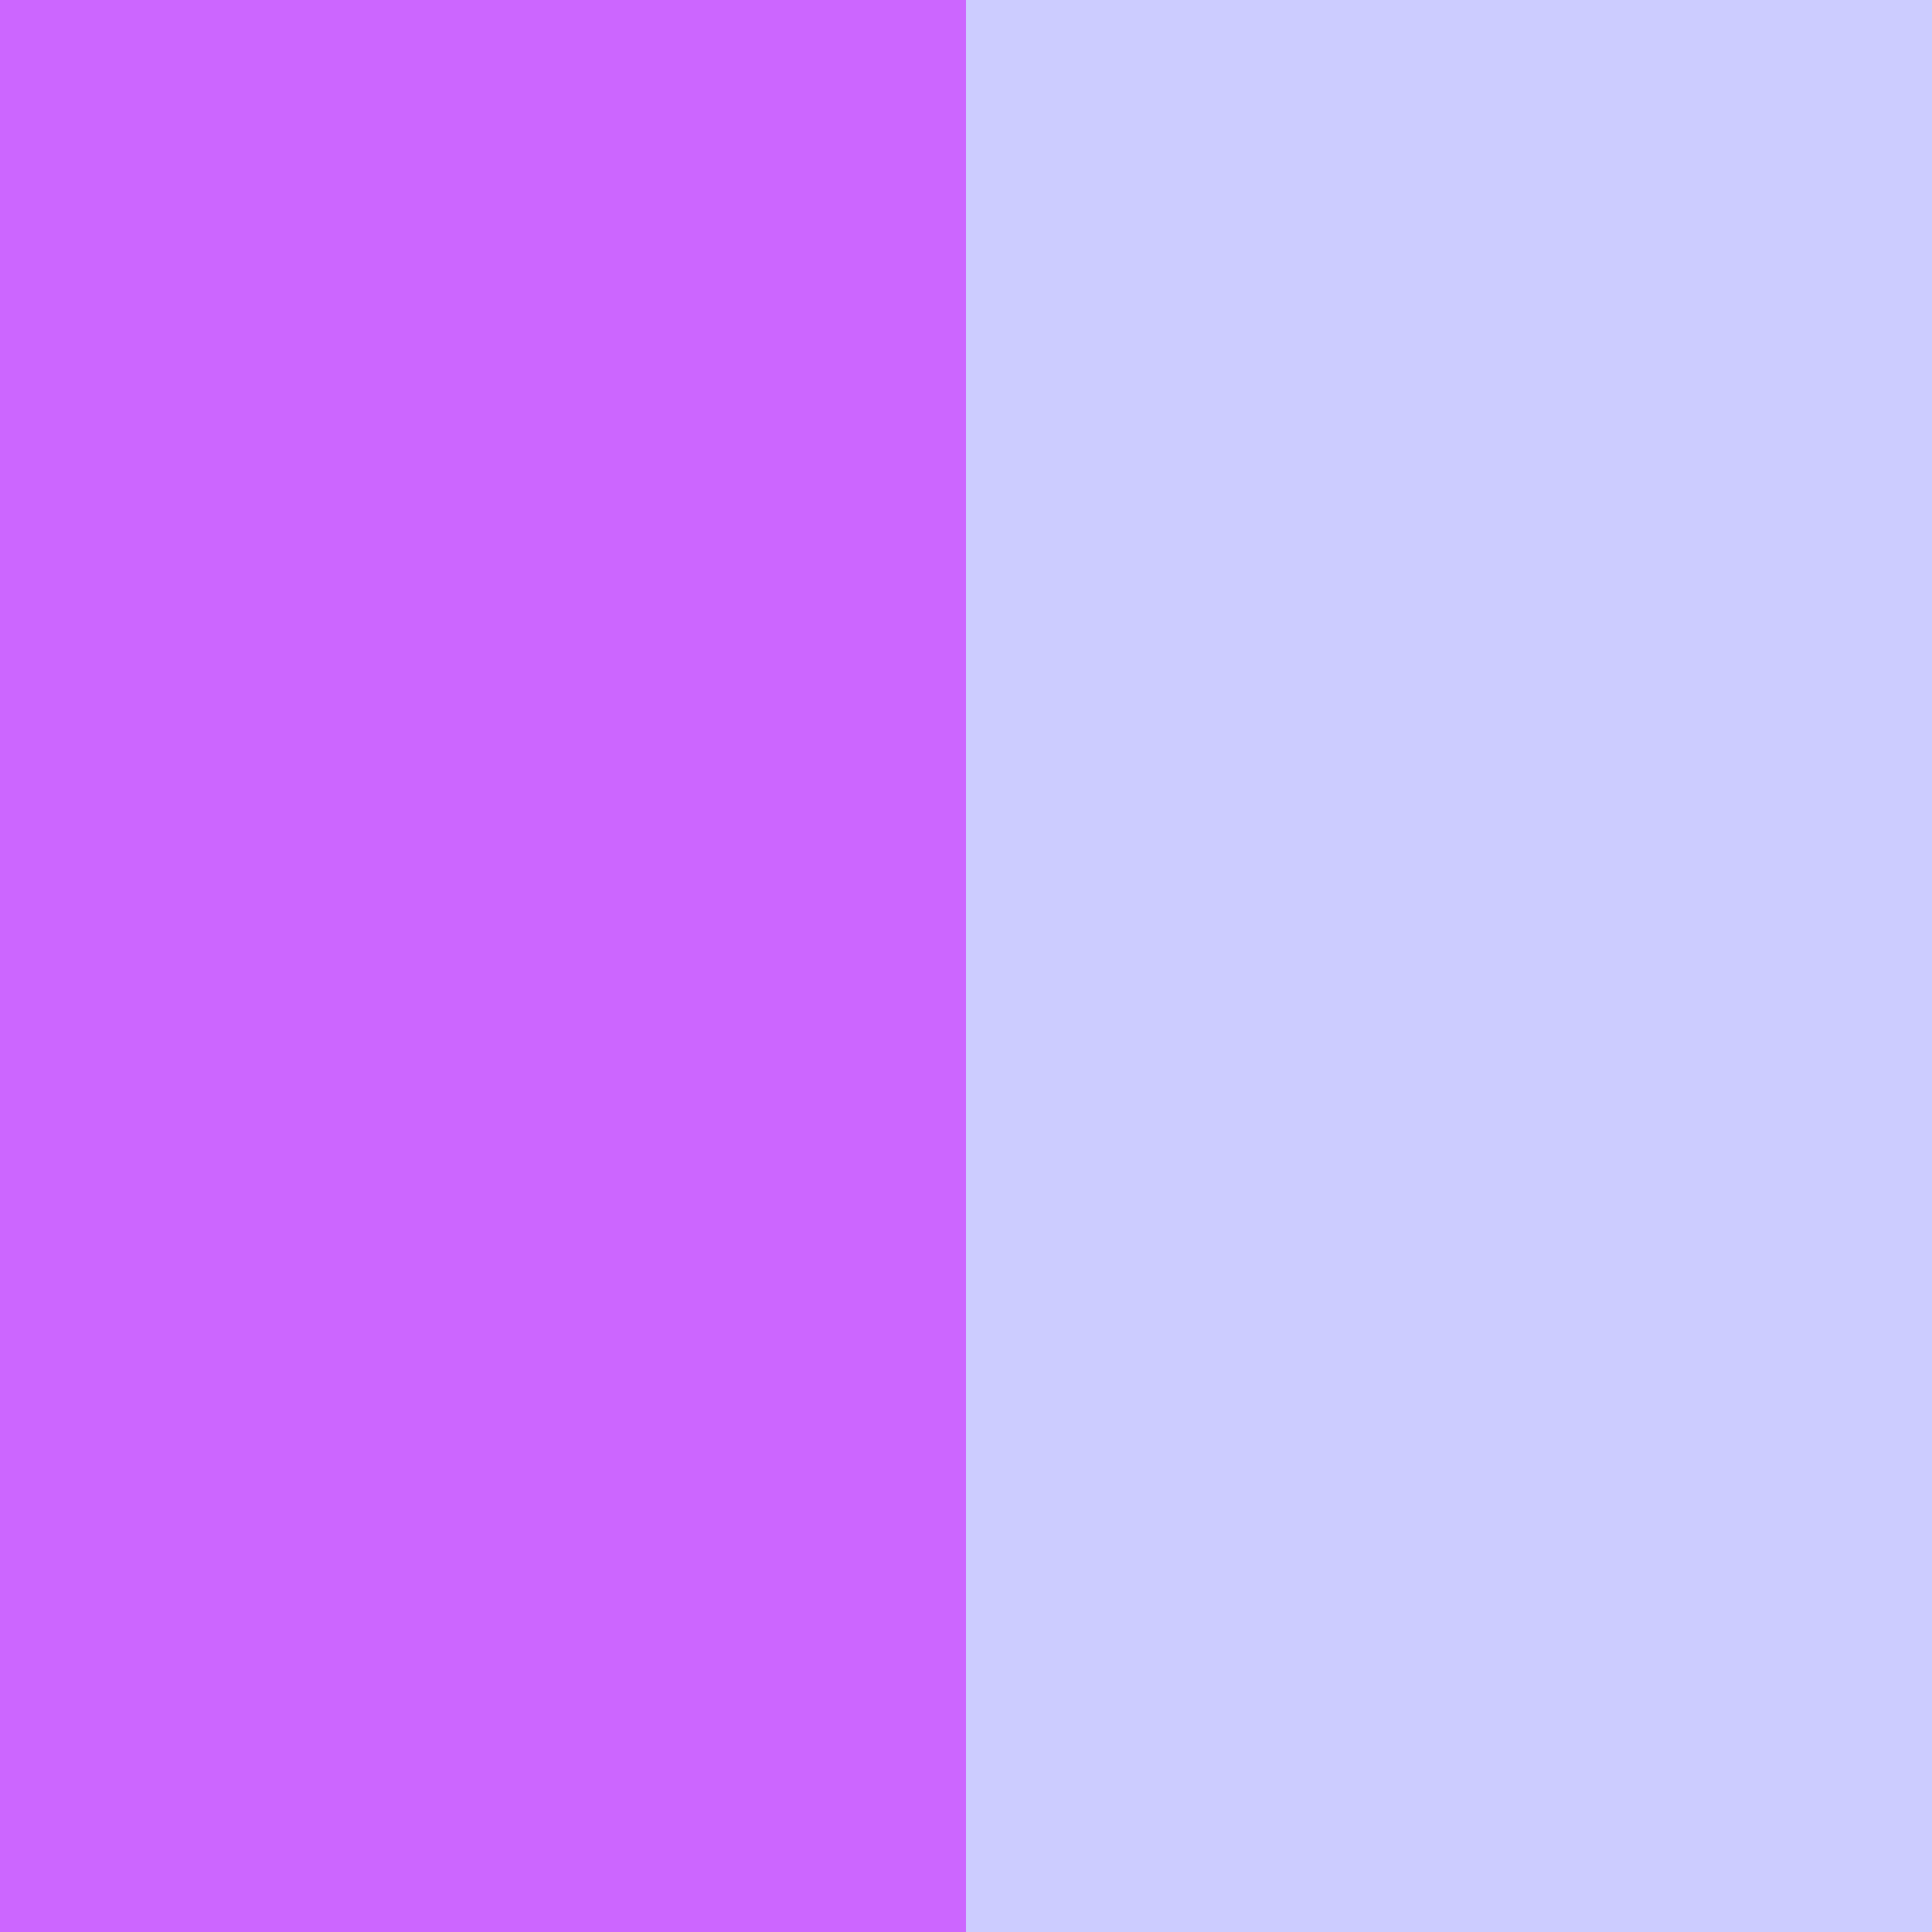
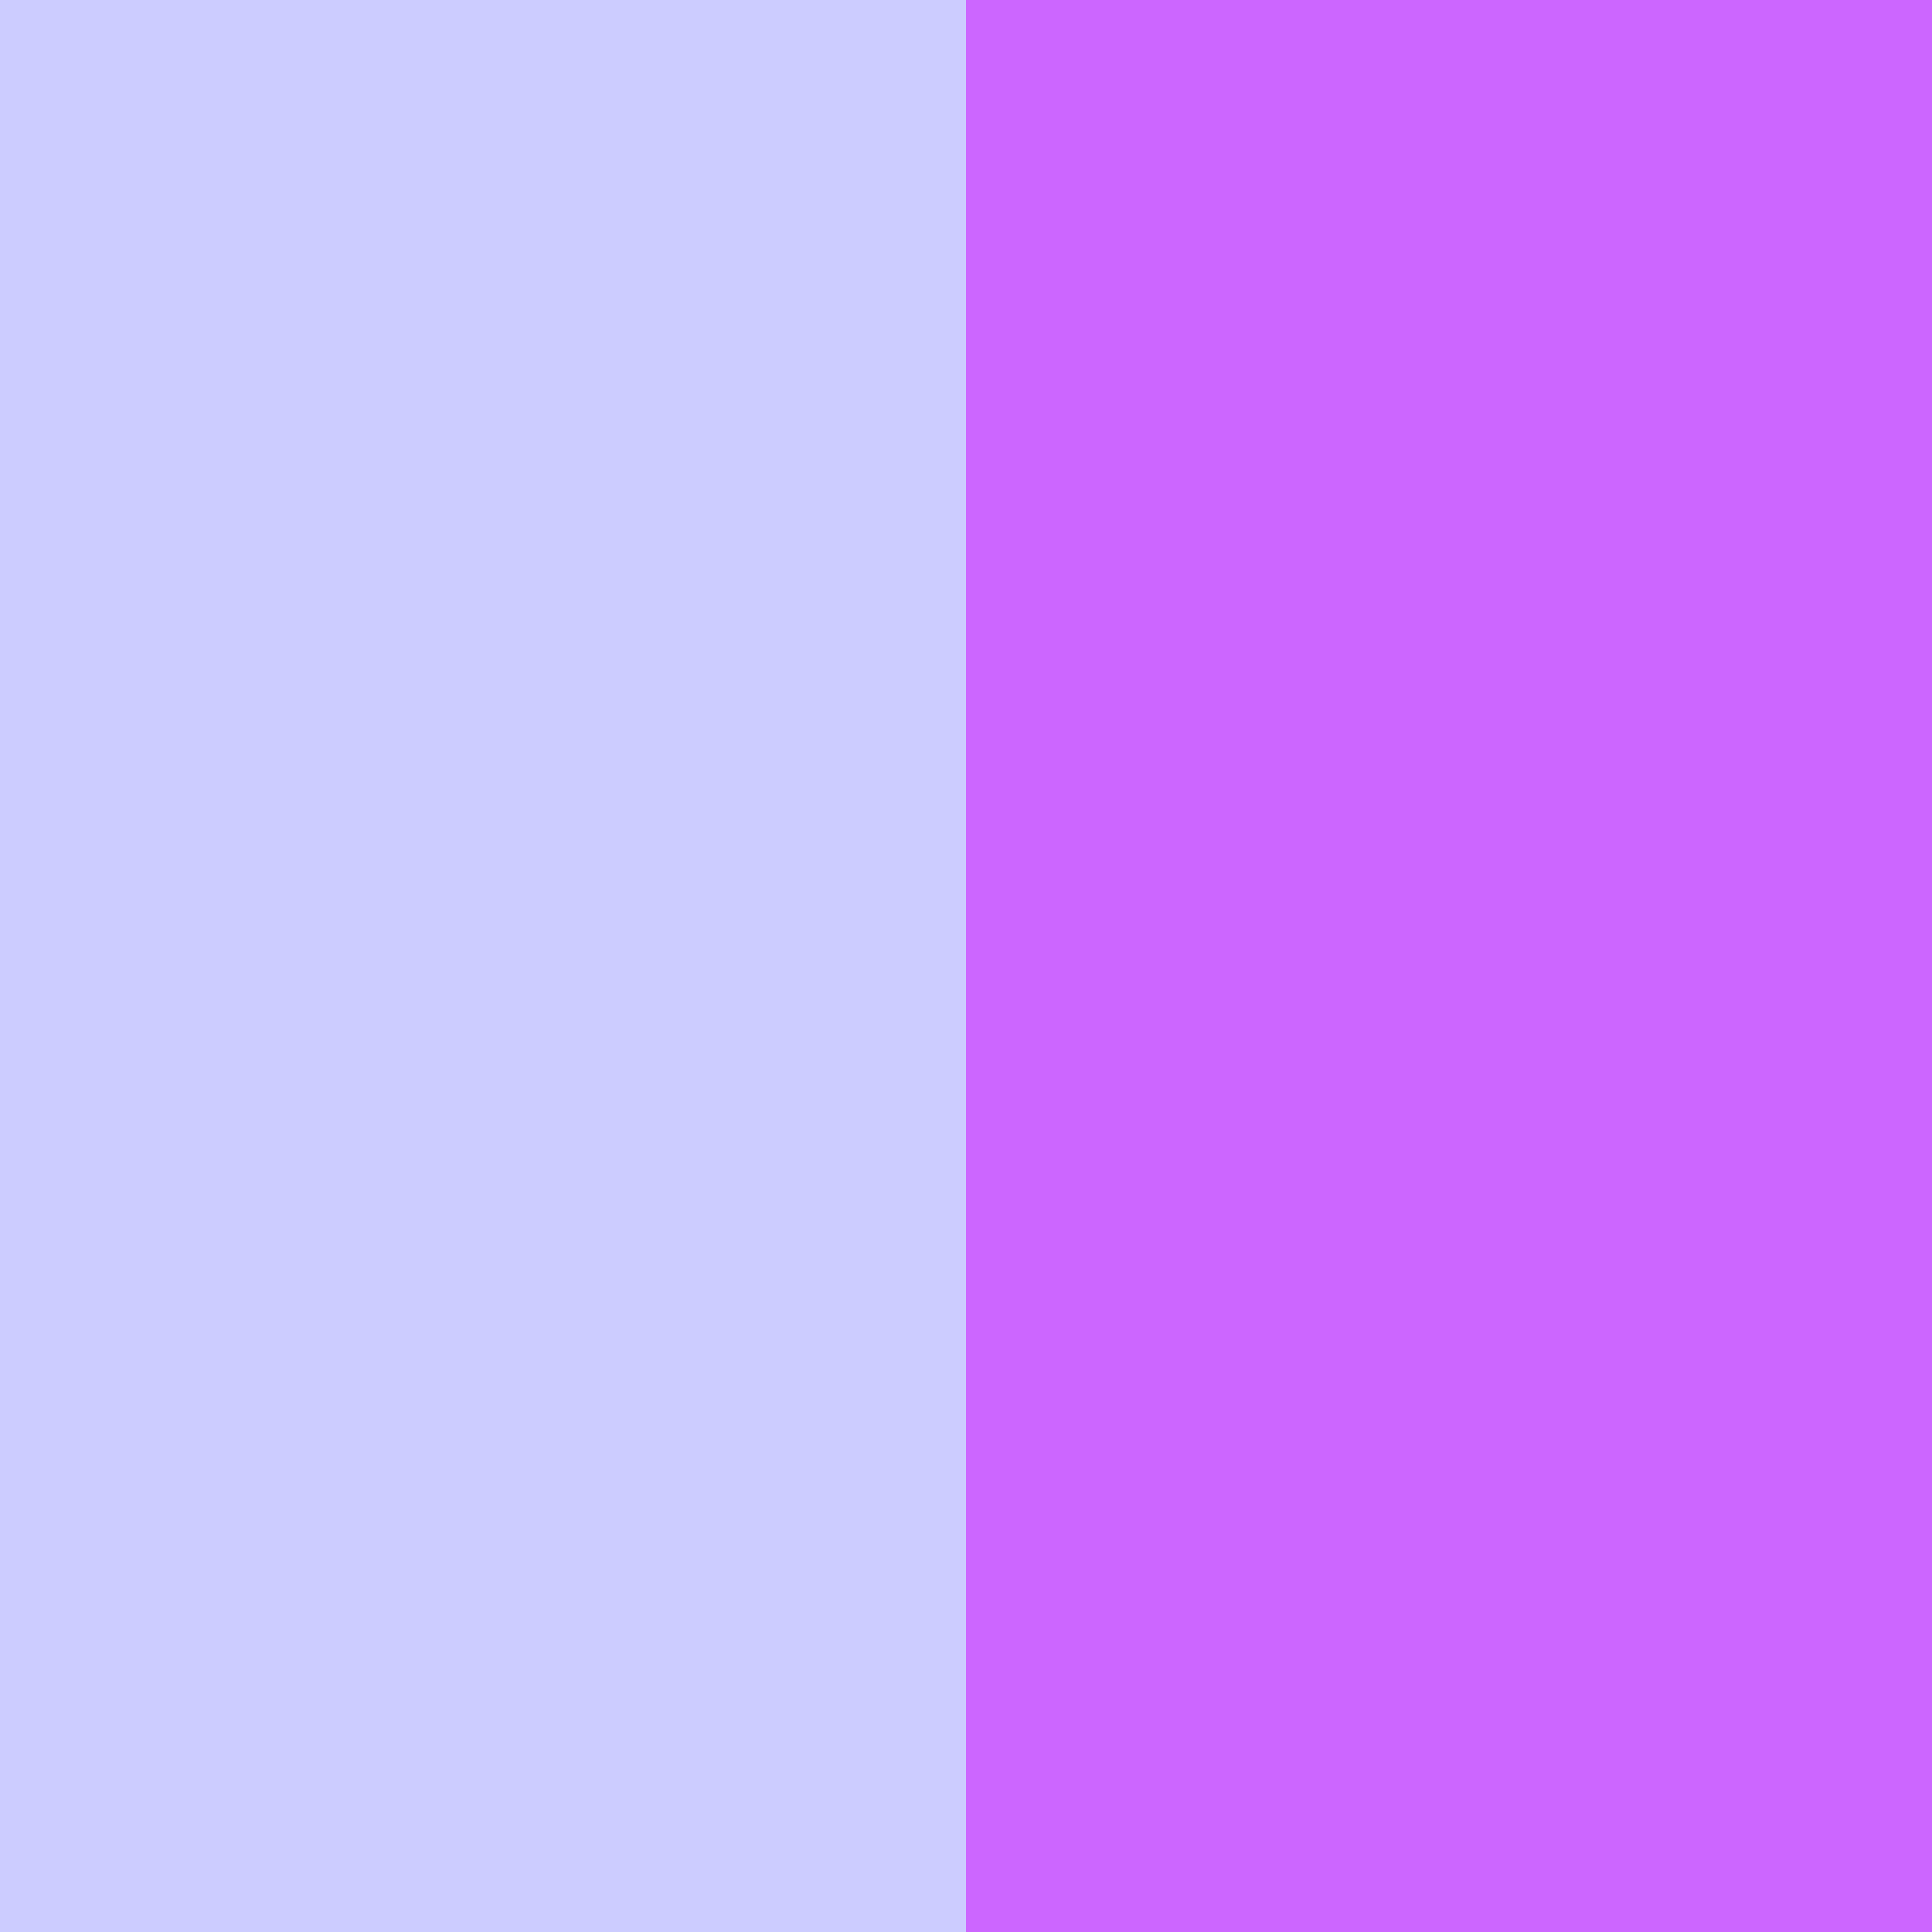
<svg xmlns="http://www.w3.org/2000/svg" width="96" height="96" version="1.1">
-   <rect width="96" height="96" fill="#ccccff" />
-   <path d="M 24,0,24,96" stroke-width="48" stroke="#cc66ff" />
+   <rect width="96" height="96" fill="#cc66ff" />
+   <path d="M 24,0,24,96" stroke-width="48" stroke="#ccccff" />
</svg>
